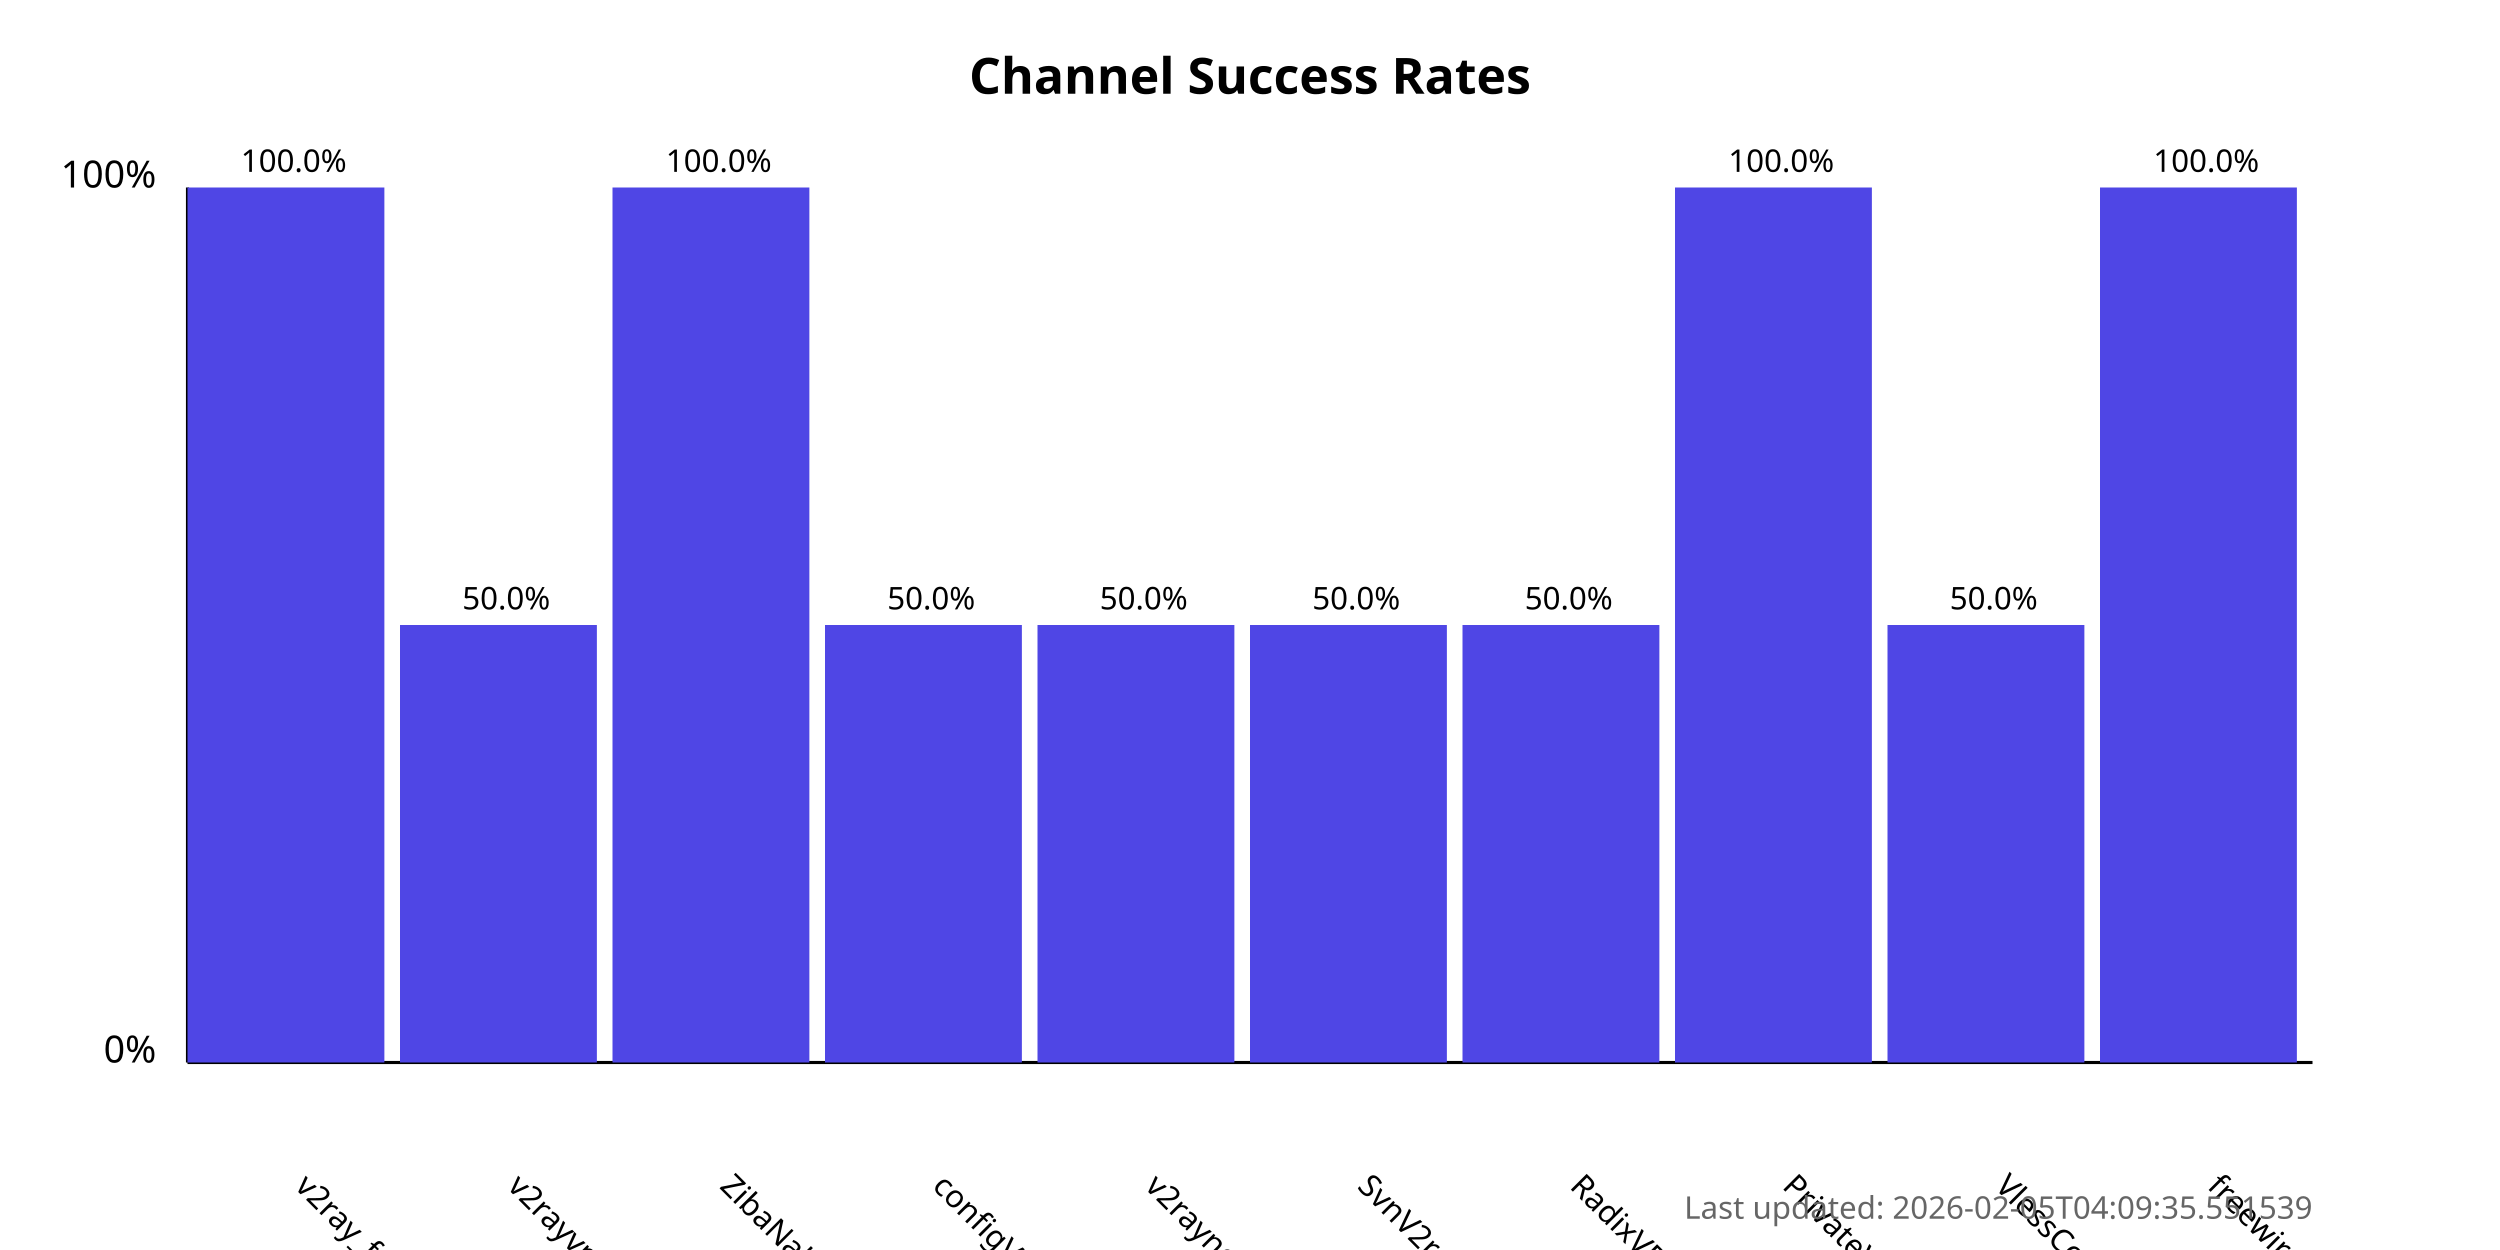
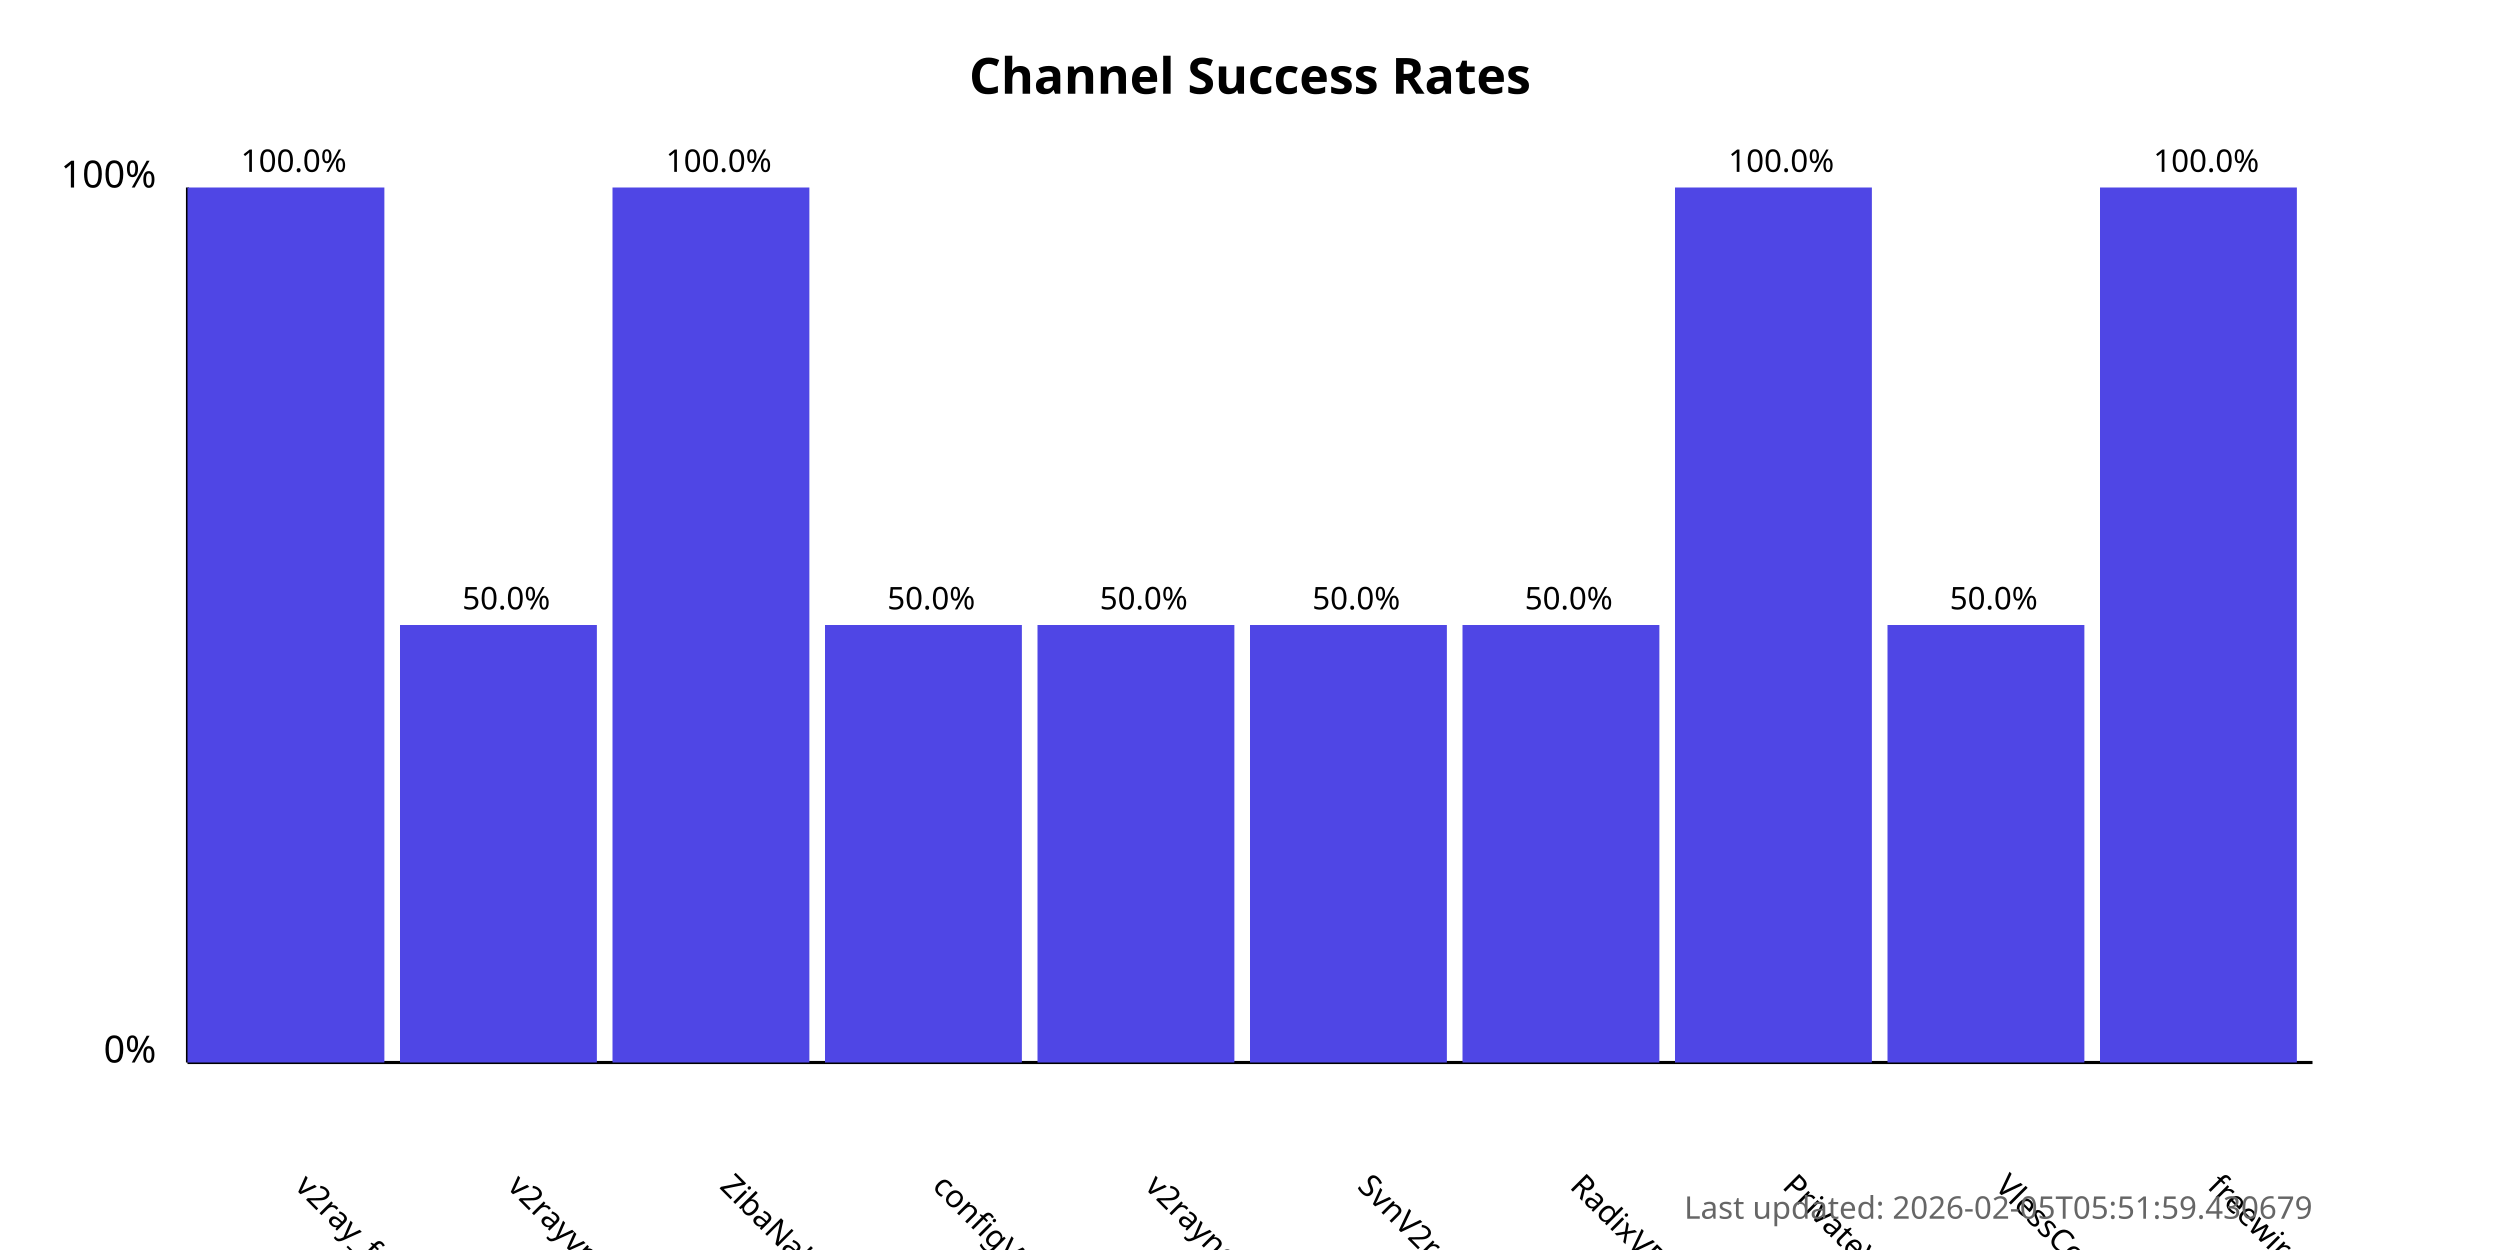
<svg xmlns="http://www.w3.org/2000/svg" width="800" height="400">
  <style>
            .chart-title { font: bold 16px sans-serif; }
            .axis-label { font: 12px sans-serif; }
            .tick-label { font: 10px sans-serif; }
            .bar { fill: #4f46e5; }
            .bar:hover { fill: #6366f1; }
            .timestamp { font: 10px sans-serif; fill: #666; }
        </style>
  <text x="400.0" y="30" text-anchor="middle" class="chart-title">
            Channel Success Rates
        </text>
  <line x1="60" y1="340" x2="60" y2="60" stroke="black" stroke-width="1" />
  <line x1="60" y1="340" x2="740" y2="340" stroke="black" stroke-width="1" />
  <text x="50" y="340" text-anchor="end" class="axis-label">0%</text>
  <text x="50" y="60" text-anchor="end" class="axis-label">100%</text>
  <g>
    <rect x="60" y="60.0" width="63.0" height="280.0" class="bar" />
    <text x="94.0" y="380" transform="rotate(45, 94.0, 380)" text-anchor="start" class="tick-label">
                v2ray_free_conf
            </text>
    <text x="94.0" y="55.0" text-anchor="middle" class="tick-label">
                100.0%
            </text>
  </g>
  <g>
    <rect x="128.0" y="200.0" width="63.0" height="140.0" class="bar" />
    <text x="162.0" y="380" transform="rotate(45, 162.0, 380)" text-anchor="start" class="tick-label">
                v2rayvpno
            </text>
    <text x="162.0" y="195.0" text-anchor="middle" class="tick-label">
                50.0%
            </text>
  </g>
  <g>
    <rect x="196.0" y="60.0" width="63.0" height="280.0" class="bar" />
    <text x="230.0" y="380" transform="rotate(45, 230.0, 380)" text-anchor="start" class="tick-label">
                ZibaNabz
            </text>
    <text x="230.0" y="55.0" text-anchor="middle" class="tick-label">
                100.0%
            </text>
  </g>
  <g>
    <rect x="264.0" y="200.0" width="63.0" height="140.0" class="bar" />
    <text x="298.0" y="380" transform="rotate(45, 298.0, 380)" text-anchor="start" class="tick-label">
                configV2rayForFree
            </text>
    <text x="298.0" y="195.0" text-anchor="middle" class="tick-label">
                50.0%
            </text>
  </g>
  <g>
    <rect x="332.0" y="200.0" width="63.0" height="140.0" class="bar" />
    <text x="366.0" y="380" transform="rotate(45, 366.0, 380)" text-anchor="start" class="tick-label">
                v2rayngvpn
            </text>
    <text x="366.0" y="195.0" text-anchor="middle" class="tick-label">
                50.0%
            </text>
  </g>
  <g>
    <rect x="400.0" y="200.0" width="63.0" height="140.0" class="bar" />
    <text x="434.0" y="380" transform="rotate(45, 434.0, 380)" text-anchor="start" class="tick-label">
                SvnV2ray
            </text>
    <text x="434.0" y="195.0" text-anchor="middle" class="tick-label">
                50.0%
            </text>
  </g>
  <g>
    <rect x="468.0" y="200.0" width="63.0" height="140.0" class="bar" />
    <text x="502.0" y="380" transform="rotate(45, 502.0, 380)" text-anchor="start" class="tick-label">
                RadixVPN
            </text>
    <text x="502.0" y="195.0" text-anchor="middle" class="tick-label">
                50.0%
            </text>
  </g>
  <g>
    <rect x="536.0" y="60.0" width="63.0" height="280.0" class="bar" />
    <text x="570.0" y="380" transform="rotate(45, 570.0, 380)" text-anchor="start" class="tick-label">
                PrivateVPNs
            </text>
    <text x="570.0" y="55.0" text-anchor="middle" class="tick-label">
                100.0%
            </text>
  </g>
  <g>
    <rect x="604.0" y="200.0" width="63.0" height="140.0" class="bar" />
    <text x="638.0" y="380" transform="rotate(45, 638.0, 380)" text-anchor="start" class="tick-label">
                VlessConfig
            </text>
    <text x="638.0" y="195.0" text-anchor="middle" class="tick-label">
                50.0%
            </text>
  </g>
  <g>
    <rect x="672.0" y="60.0" width="63.0" height="280.0" class="bar" />
    <text x="706.0" y="380" transform="rotate(45, 706.0, 380)" text-anchor="start" class="tick-label">
                freewireguard
            </text>
    <text x="706.0" y="55.0" text-anchor="middle" class="tick-label">
                100.0%
            </text>
  </g>
  <text x="740" y="390" text-anchor="end" class="timestamp">
-             Last updated: 2026-02-05T04:09:35.551539
+             Last updated: 2026-02-05T05:51:59.430679
        </text>
</svg>
